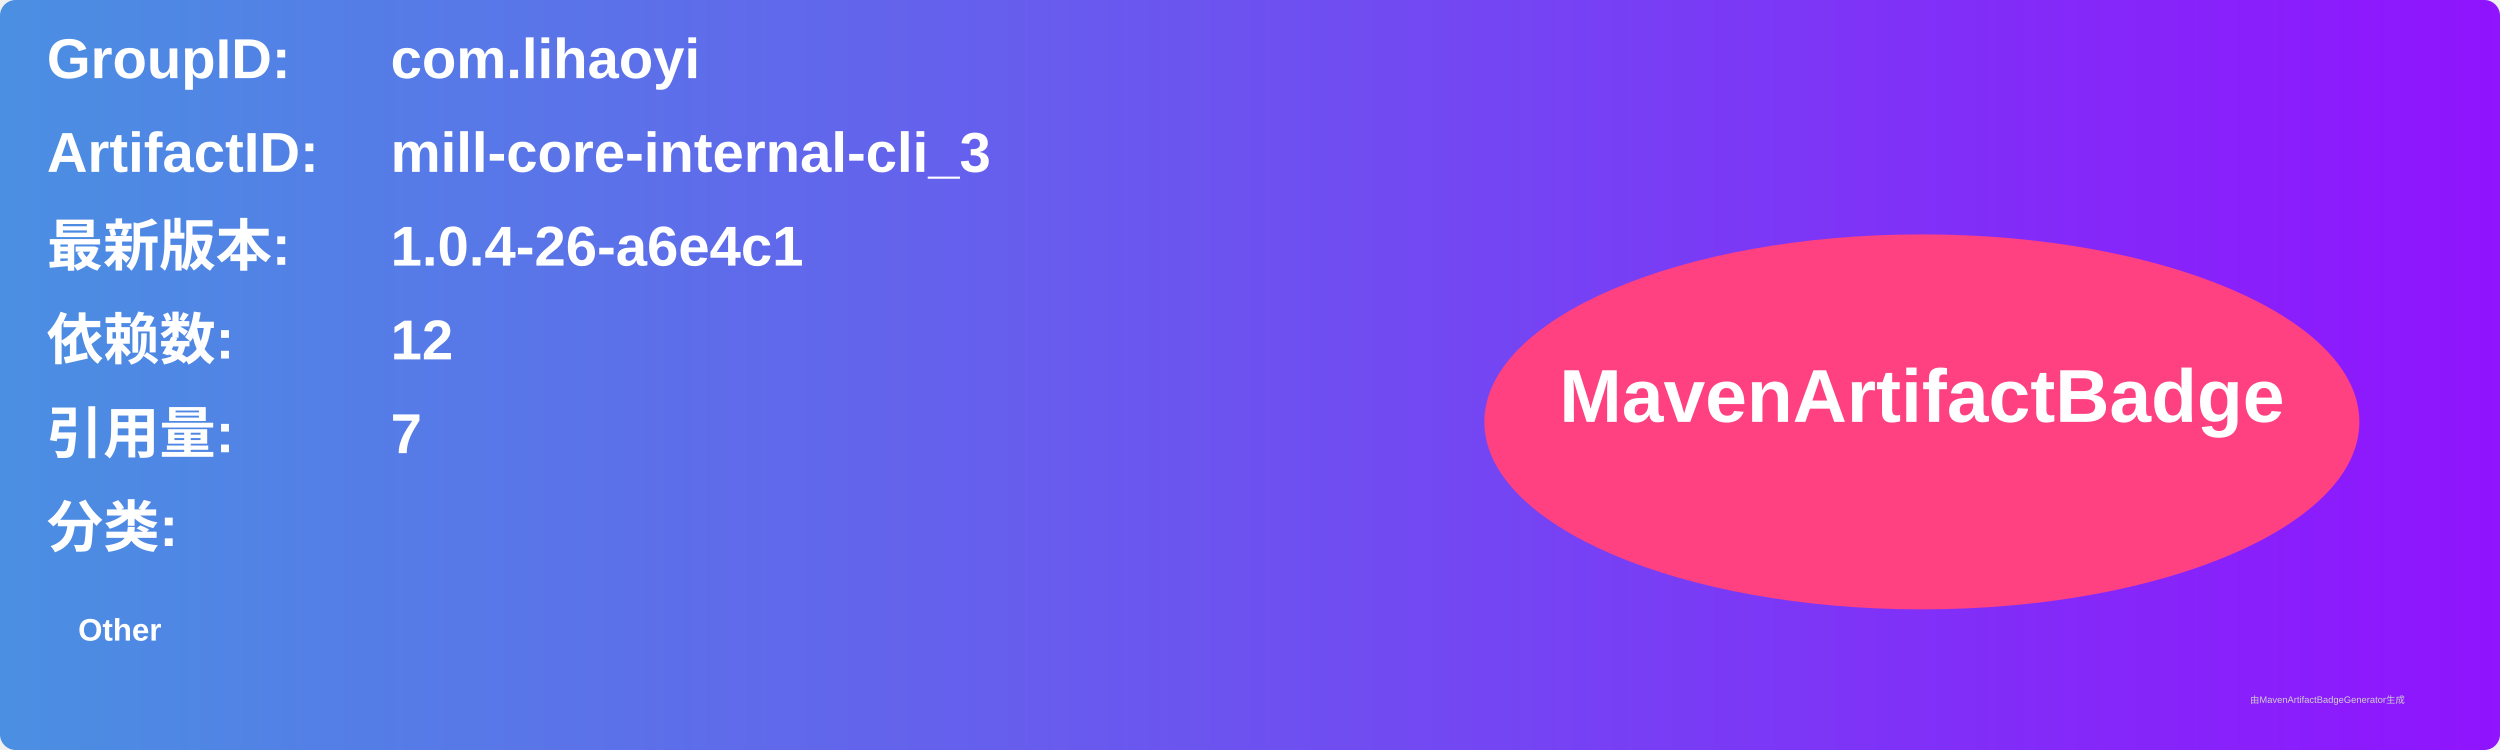
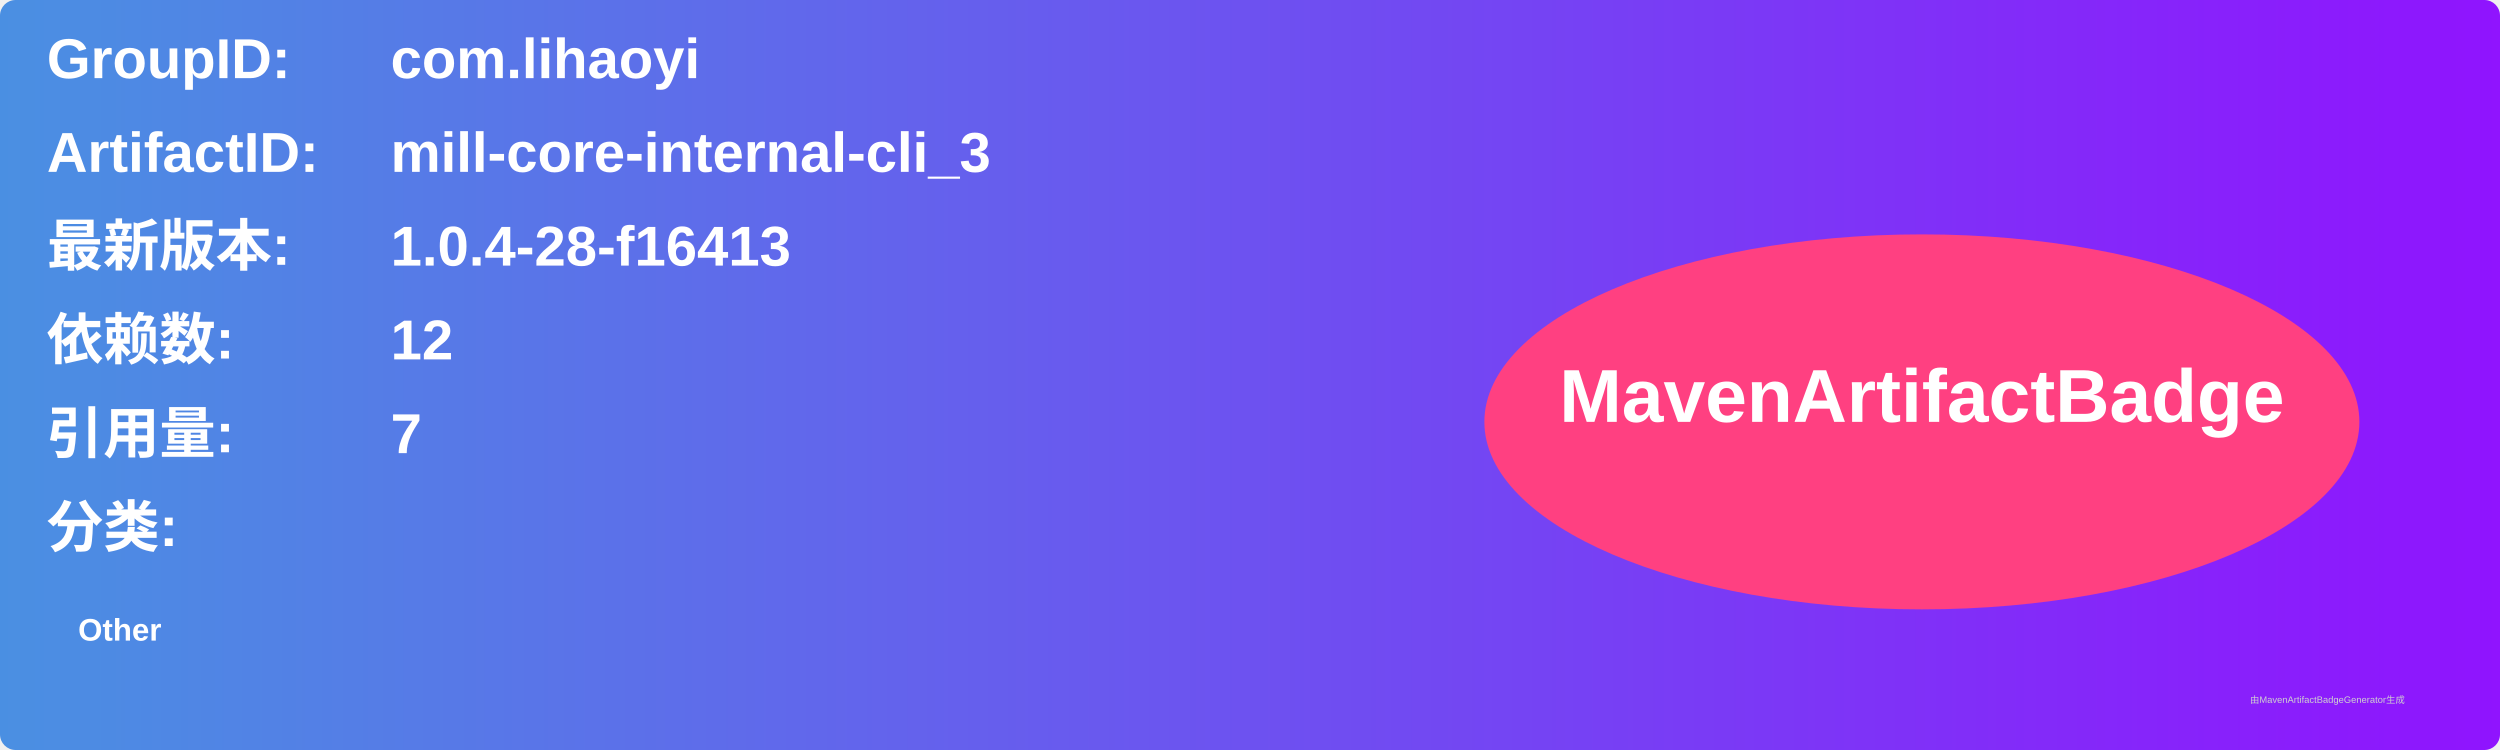
<svg xmlns="http://www.w3.org/2000/svg" width="800" height="240" viewBox="0 0 800 240">
  <linearGradient id="grad" x1="0%" y1="0%" x2="100%" y2="0%">
    <stop offset="0%" stop-color="#4a90e2" />
    <stop offset="100%" stop-color="#9013fe" />
  </linearGradient>
  <rect width="100%" height="100%" rx="5" ry="5" fill="url(#grad)" />
  <g transform="translate(15, 15)">
    <text x="0" y="10" font-family="Arial" font-size="18" fill="white" font-weight="bold" width="260">GroupID:</text>
    <text x="110" y="10" font-family="Arial" font-size="18" fill="white" font-weight="bold" width="460">com.lihaoyi</text>
    <text x="0" y="40" font-family="Arial" font-size="18" fill="white" font-weight="bold" width="260">ArtifactID:</text>
    <text x="110" y="40" font-family="Arial" font-size="18" fill="white" font-weight="bold" width="460">mill-core-internal-cli_3</text>
    <text x="0" y="70" font-family="Arial" font-size="18" fill="white" font-weight="bold">最新版本:</text>
    <text x="110" y="70" font-family="Arial" font-size="18" fill="white" font-weight="bold">
-       <tspan font-weight="bold">1.0.4-26-a6e4c1</tspan>
+       <tspan font-weight="bold">1.0.4-28-f16413</tspan>
    </text>
    <text x="0" y="100" font-family="Arial" font-size="18" fill="white" font-weight="bold">依赖数: </text>
    <text x="110" y="100" font-family="Arial" font-size="18" fill="white">
      <tspan font-weight="bold">12</tspan>
    </text>
    <text x="0" y="130" font-family="Arial" font-size="18" fill="white" font-weight="bold">引用量: </text>
    <text x="110" y="130" font-family="Arial" font-size="18" fill="white">
      <tspan font-weight="bold">7</tspan>
    </text>
    <text x="0" y="160" font-family="Arial" font-size="18" fill="white" font-weight="bold">分类:</text>
    <text x="10" y="190" font-family="Arial" font-size="10" fill="white">
      <tspan font-weight="bold">Other</tspan>
    </text>
    <ellipse cx="600" cy="120" rx="140" ry="60" fill="#ff4081" />
    <text x="600" y="120" text-anchor="middle" font-family="Arial" font-size="24" fill="white" font-weight="bold">MavenArtifactBadge</text>
  </g>
  <text x="720" y="225" font-family="Arial" font-size="3" fill="#d0d0d0">由MavenArtifactBadgeGenerator生成</text>
</svg>
